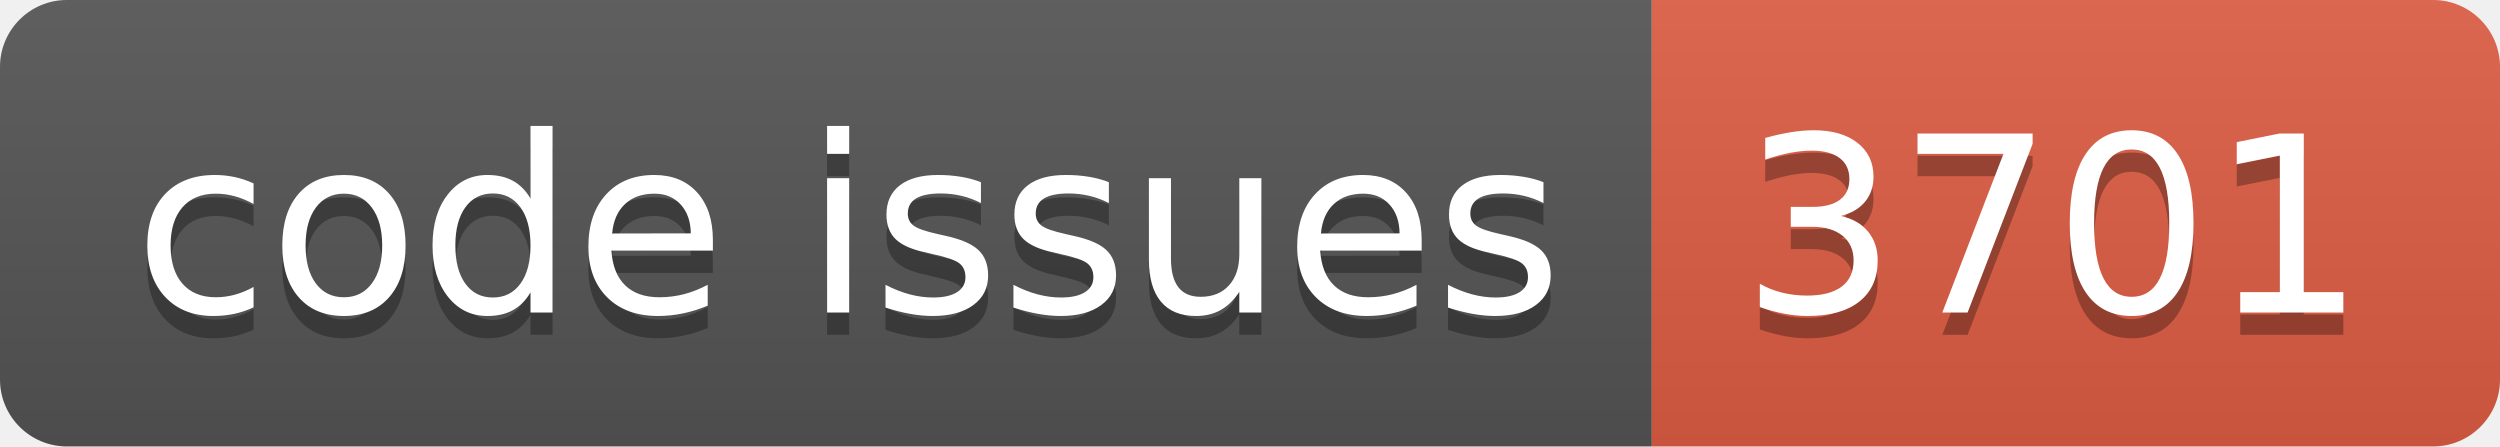
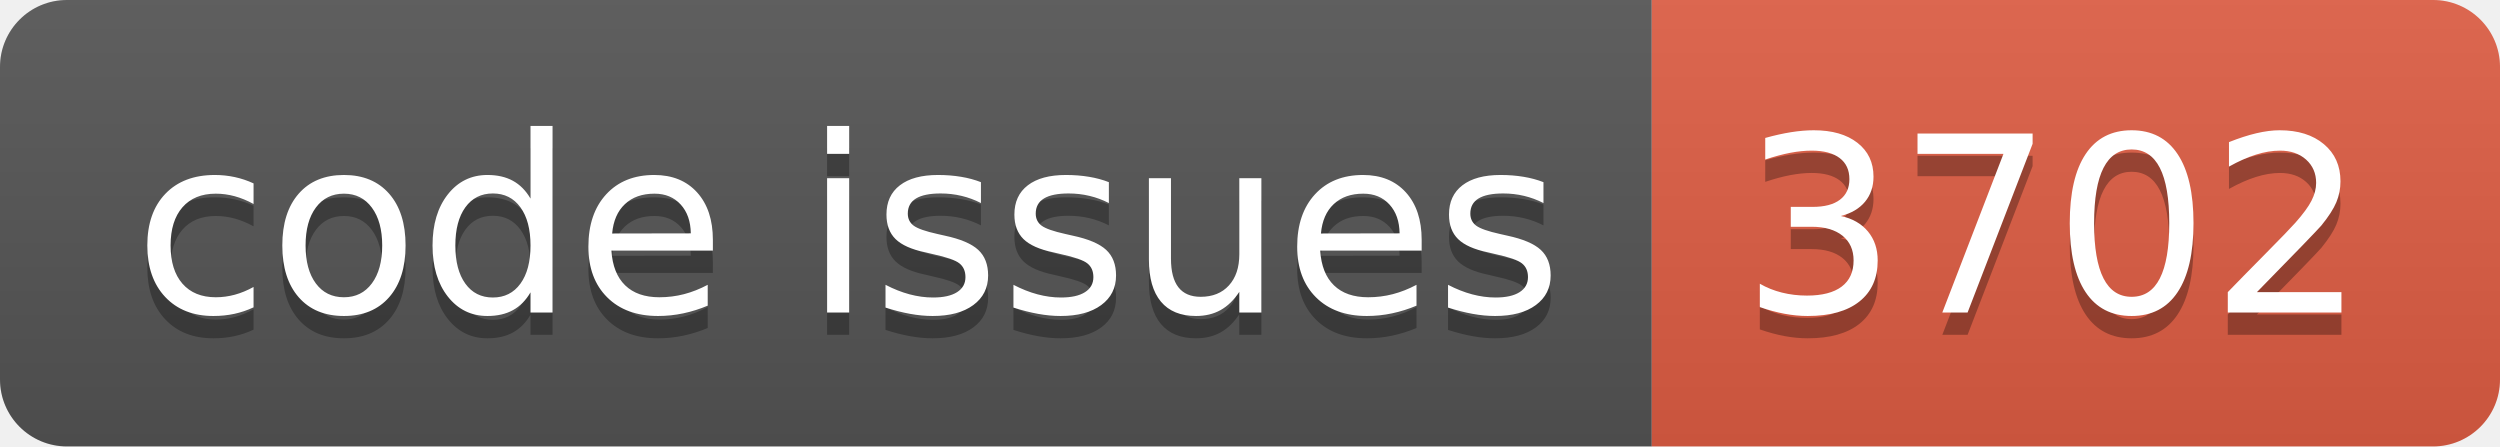
<svg xmlns="http://www.w3.org/2000/svg" width="112.0" height="20">
  <linearGradient id="smooth" x2="0" y2="100%">
    <stop offset="0" stop-color="#bbb" stop-opacity=".1" />
    <stop offset="1" stop-opacity=".1" />
  </linearGradient>
  <clipPath id="round">
    <rect width="112.0" height="20" rx="3" fill="#fff" />
  </clipPath>
  <g clip-path="url(#round)">
    <rect width="74.0" height="20" fill="#555" />
    <rect x="74.0" width="38.0" height="20" fill="#e05d44" />
    <rect width="112.0" height="20" fill="url(#smooth)" />
  </g>
  <g fill="#fff" text-anchor="middle" font-family="DejaVu Sans,Verdana,Geneva,sans-serif" font-size="110">
    <text x="380.0" y="150" fill="#010101" fill-opacity=".3" transform="scale(0.1)" textLength="640.0" lengthAdjust="spacing">code issues</text>
    <text x="380.0" y="140" transform="scale(0.1)" textLength="640.0" lengthAdjust="spacing">code issues</text>
-     <text x="920.0" y="150" fill="#010101" fill-opacity=".3" transform="scale(0.1)" textLength="280.0" lengthAdjust="spacing">3701</text>
-     <text x="920.0" y="140" transform="scale(0.1)" textLength="280.0" lengthAdjust="spacing">3701</text>
+     <text x="920.0" y="150" fill="#010101" fill-opacity=".3" transform="scale(0.1)" textLength="280.0" lengthAdjust="spacing">3702</text>
+     <text x="920.0" y="140" transform="scale(0.1)" textLength="280.0" lengthAdjust="spacing">3702</text>
  </g>
</svg>
